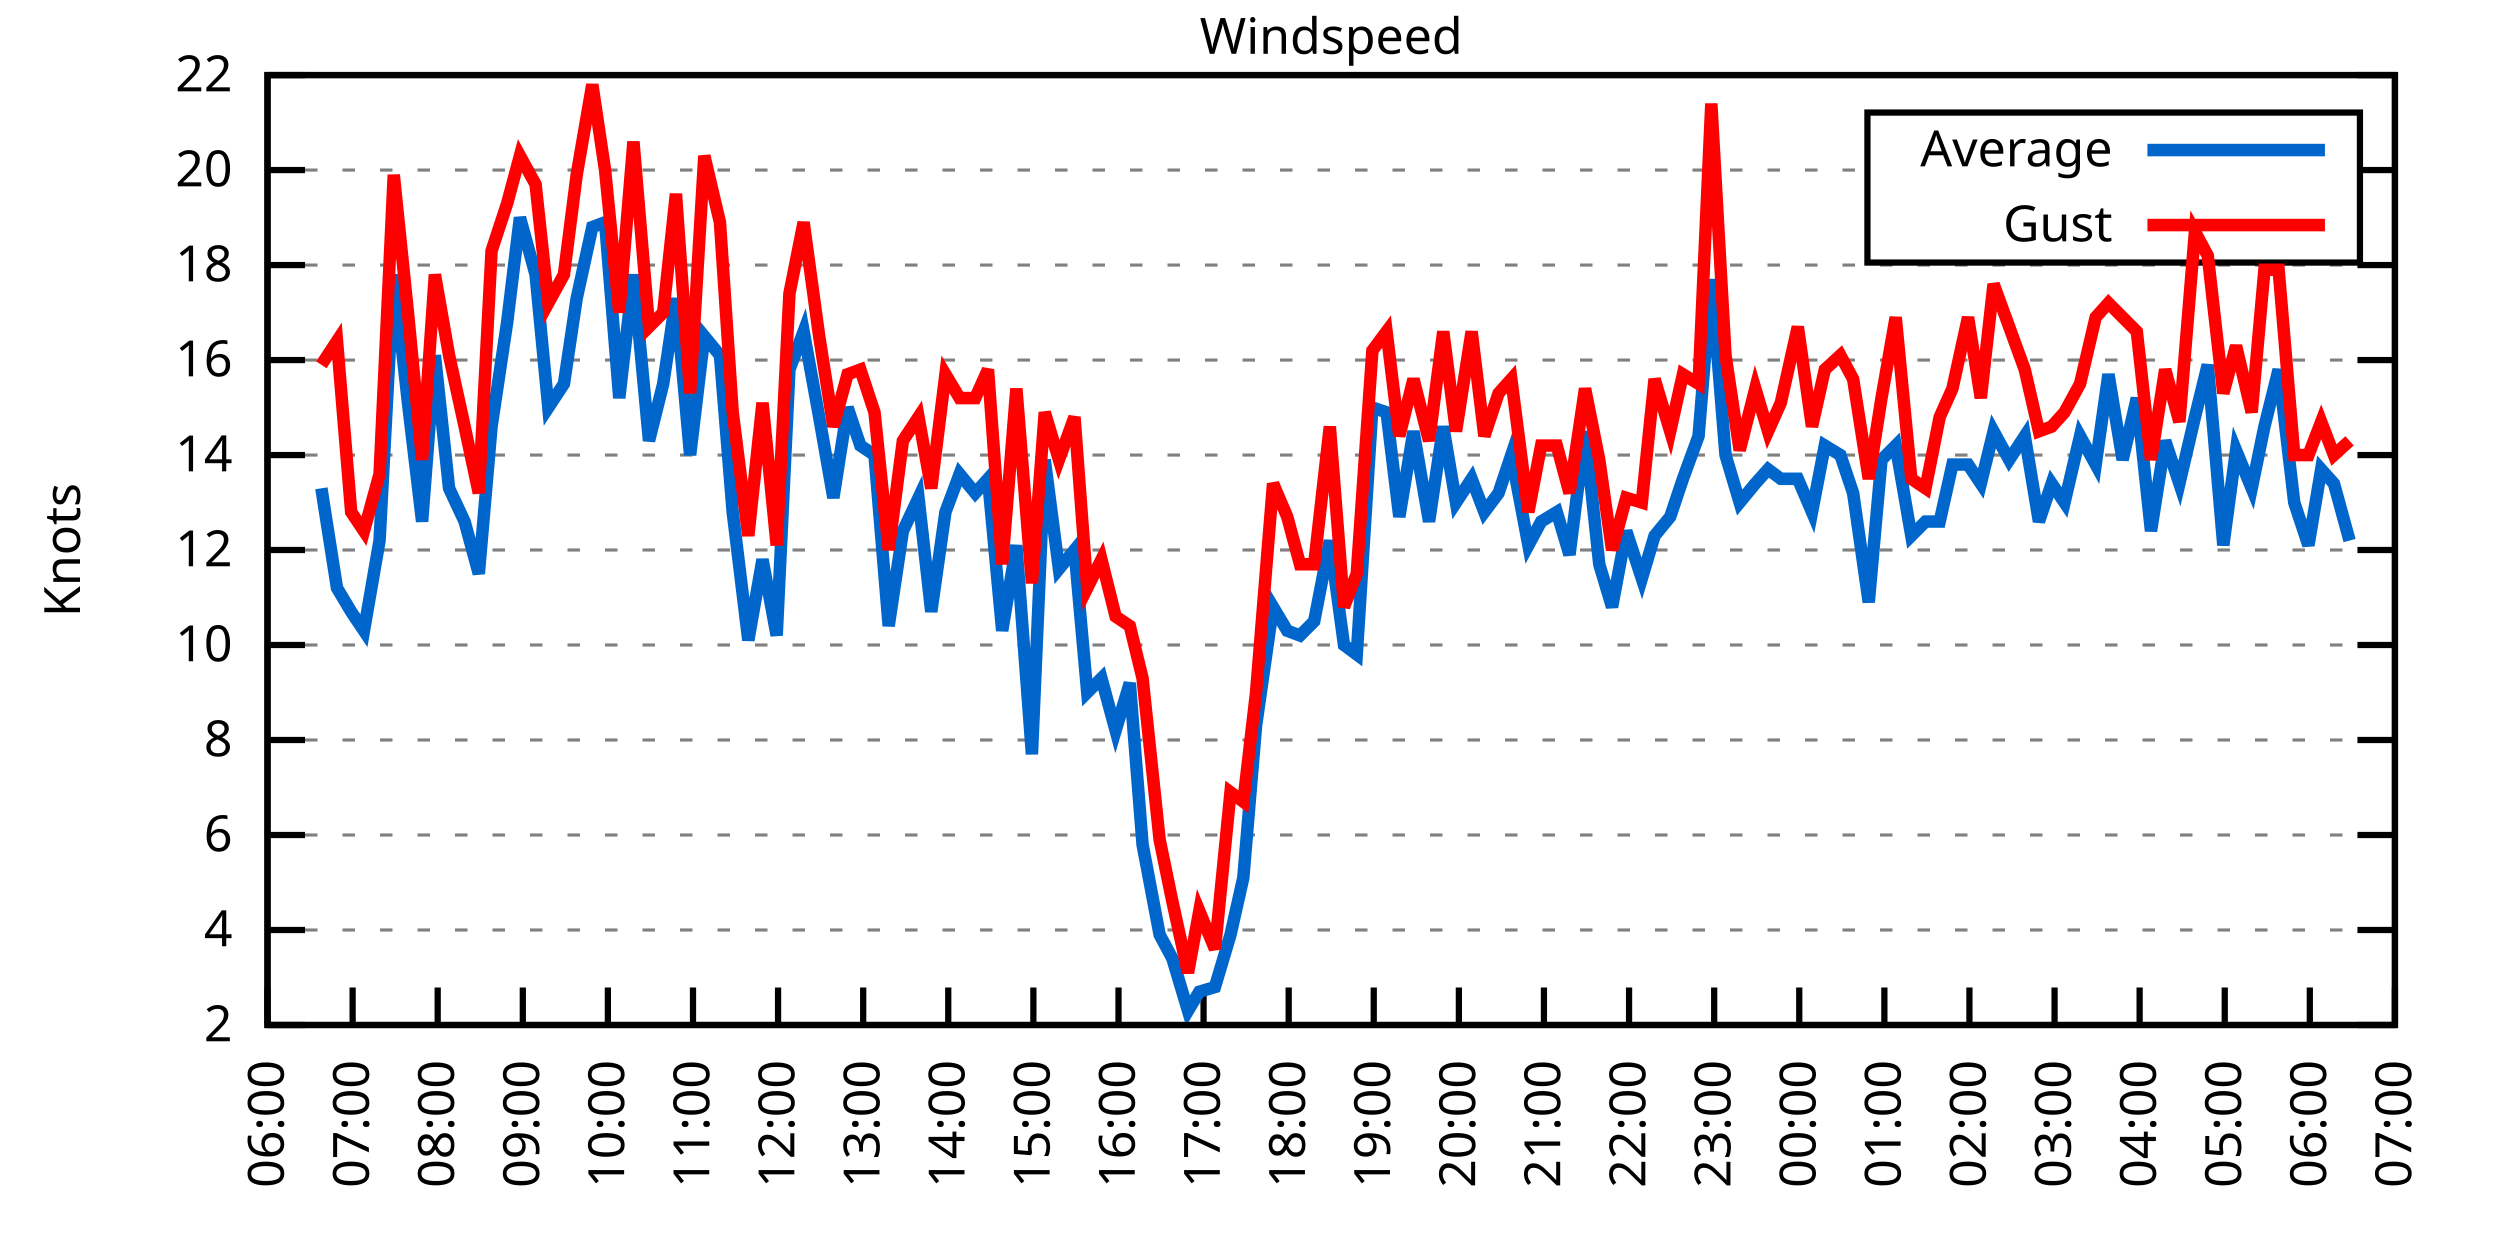
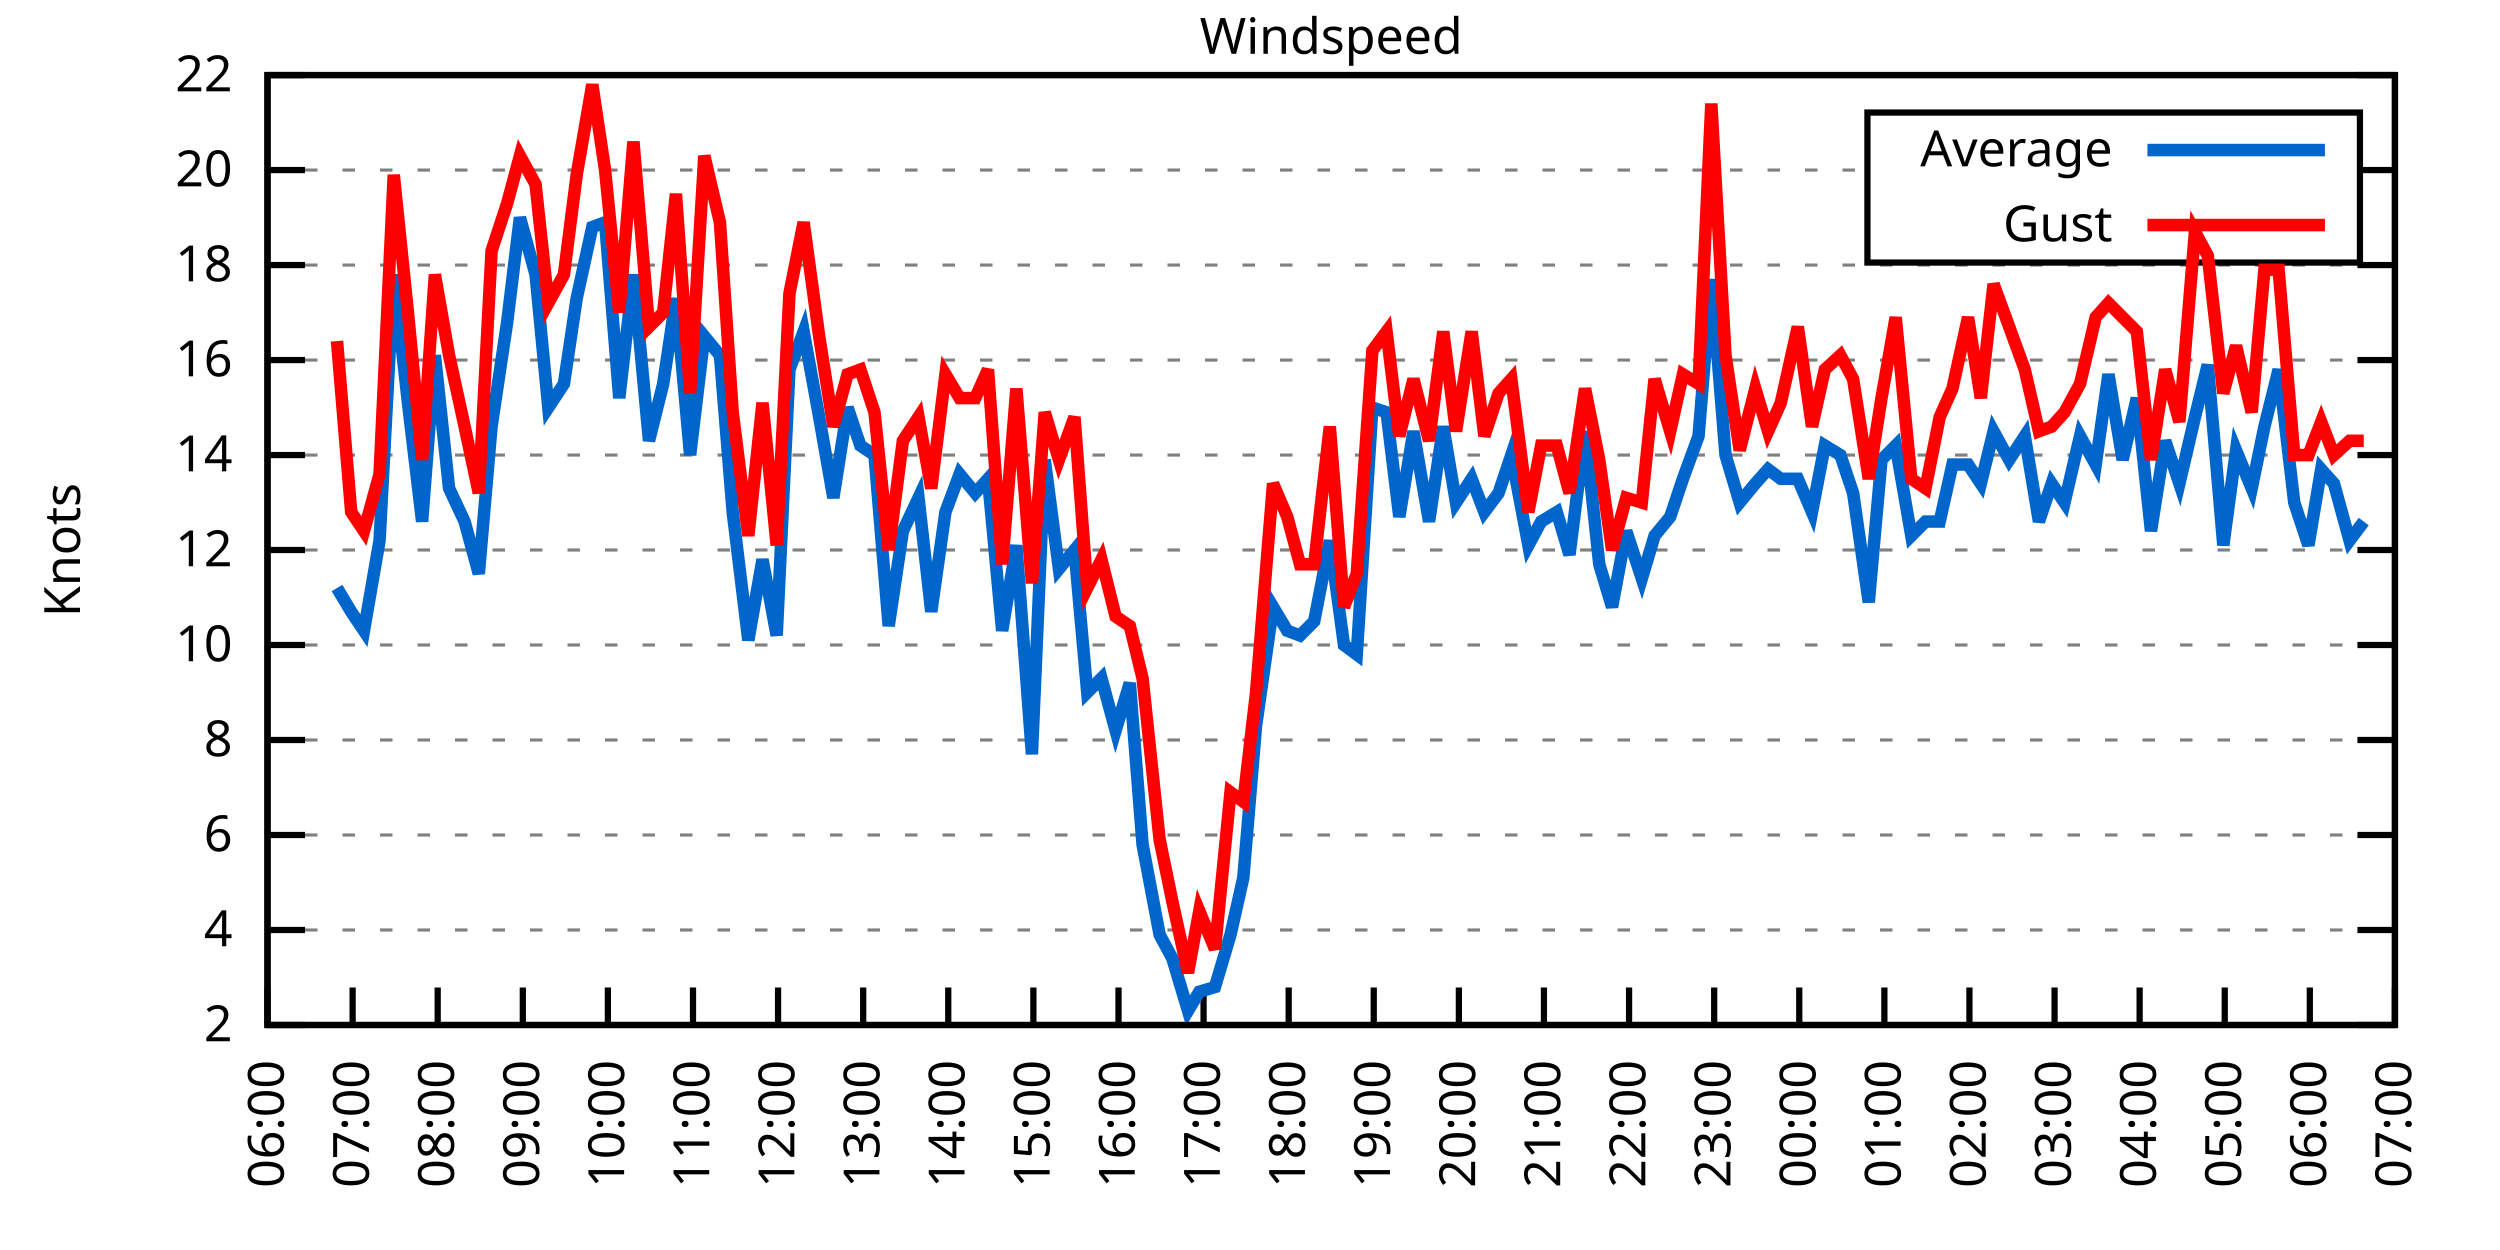
<svg xmlns="http://www.w3.org/2000/svg" xmlns:xlink="http://www.w3.org/1999/xlink" width="400" height="200" viewBox="0 0 400 200">
  <g id="gnuplot_canvas">
    <rect x="0" y="0" width="400" height="200" fill="none" />
    <defs>
      <circle id="gpDot" r="0.5" stroke-width="0.5" stroke="currentColor" />
      <path id="gpPt0" stroke-width="0.333" stroke="currentColor" d="M-1,0 h2 M0,-1 v2" />
      <path id="gpPt1" stroke-width="0.333" stroke="currentColor" d="M-1,-1 L1,1 M1,-1 L-1,1" />
      <path id="gpPt2" stroke-width="0.333" stroke="currentColor" d="M-1,0 L1,0 M0,-1 L0,1 M-1,-1 L1,1 M-1,1 L1,-1" />
      <rect id="gpPt3" stroke-width="0.333" stroke="currentColor" x="-1" y="-1" width="2" height="2" />
      <rect id="gpPt4" stroke-width="0.333" stroke="currentColor" fill="currentColor" x="-1" y="-1" width="2" height="2" />
      <circle id="gpPt5" stroke-width="0.333" stroke="currentColor" cx="0" cy="0" r="1" />
      <use xlink:href="#gpPt5" id="gpPt6" fill="currentColor" stroke="none" />
      <path id="gpPt7" stroke-width="0.333" stroke="currentColor" d="M0,-1.33 L-1.33,0.67 L1.33,0.67 z" />
      <use xlink:href="#gpPt7" id="gpPt8" fill="currentColor" stroke="none" />
      <use xlink:href="#gpPt7" id="gpPt9" stroke="currentColor" transform="rotate(180)" />
      <use xlink:href="#gpPt9" id="gpPt10" fill="currentColor" stroke="none" />
      <use xlink:href="#gpPt3" id="gpPt11" stroke="currentColor" transform="rotate(45)" />
      <use xlink:href="#gpPt11" id="gpPt12" fill="currentColor" stroke="none" />
      <path id="gpPt13" stroke-width="0.333" stroke="currentColor" d="M0,1.330 L1.265,0.411 L0.782,-1.067 L-0.782,-1.076 L-1.265,0.411 z" />
      <use xlink:href="#gpPt13" id="gpPt14" fill="currentColor" stroke="none" />
      <filter id="textbox" filterUnits="objectBoundingBox" x="0" y="0" height="1" width="1">
        <feFlood flood-color="white" flood-opacity="1" result="bgnd" />
        <feComposite in="SourceGraphic" in2="bgnd" operator="atop" />
      </filter>
      <filter id="greybox" filterUnits="objectBoundingBox" x="0" y="0" height="1" width="1">
        <feFlood flood-color="lightgrey" flood-opacity="1" result="grey" />
        <feComposite in="SourceGraphic" in2="grey" operator="atop" />
      </filter>
    </defs>
    <g fill="none" color="white" stroke="currentColor" stroke-width="1.00" stroke-linecap="butt" stroke-linejoin="miter">
</g>
    <g fill="none" color="black" stroke="currentColor" stroke-width="1.00" stroke-linecap="butt" stroke-linejoin="miter">
      <g stroke="none" shape-rendering="crispEdges">
        <polygon fill="rgb(255, 255, 255)" points="42.80,164.00 383.18,164.00 383.18,12.02 42.80,12.02 " />
      </g>
    </g>
    <g fill="none" color="black" stroke="currentColor" stroke-width="1.00" stroke-linecap="butt" stroke-linejoin="miter">
</g>
    <g fill="none" color="black" stroke="black" stroke-width="0.50" stroke-linecap="butt" stroke-linejoin="miter">
</g>
    <g fill="none" color="gray" stroke="currentColor" stroke-width="0.50" stroke-linecap="butt" stroke-linejoin="miter">
      <path stroke="gray" stroke-dasharray="2,4" class="gridline" d="M42.80,164.00 L383.19,164.00  " />
    </g>
    <g fill="none" color="gray" stroke="gray" stroke-width="1.00" stroke-linecap="butt" stroke-linejoin="miter">
</g>
    <g fill="none" color="black" stroke="currentColor" stroke-width="1.00" stroke-linecap="butt" stroke-linejoin="miter">
      <path stroke="black" d="M42.80,164.00 L48.80,164.00 M383.19,164.00 L377.19,164.00  " />
      <g transform="translate(37.20,166.60)" stroke="none" fill="black" font-family="Sans" font-size="8.00" text-anchor="end">
        <text>
          <tspan font-family="Sans"> 2</tspan>
        </text>
      </g>
    </g>
    <g fill="none" color="black" stroke="currentColor" stroke-width="1.00" stroke-linecap="butt" stroke-linejoin="miter">
</g>
    <g fill="none" color="black" stroke="black" stroke-width="0.50" stroke-linecap="butt" stroke-linejoin="miter">
</g>
    <g fill="none" color="gray" stroke="currentColor" stroke-width="0.50" stroke-linecap="butt" stroke-linejoin="miter">
      <path stroke="gray" stroke-dasharray="2,4" class="gridline" d="M42.80,148.80 L383.19,148.80  " />
    </g>
    <g fill="none" color="gray" stroke="gray" stroke-width="1.00" stroke-linecap="butt" stroke-linejoin="miter">
</g>
    <g fill="none" color="black" stroke="currentColor" stroke-width="1.00" stroke-linecap="butt" stroke-linejoin="miter">
      <path stroke="black" d="M42.80,148.80 L48.80,148.80 M383.19,148.80 L377.19,148.80  " />
      <g transform="translate(37.20,151.40)" stroke="none" fill="black" font-family="Sans" font-size="8.00" text-anchor="end">
        <text>
          <tspan font-family="Sans"> 4</tspan>
        </text>
      </g>
    </g>
    <g fill="none" color="black" stroke="currentColor" stroke-width="1.00" stroke-linecap="butt" stroke-linejoin="miter">
</g>
    <g fill="none" color="black" stroke="black" stroke-width="0.50" stroke-linecap="butt" stroke-linejoin="miter">
</g>
    <g fill="none" color="gray" stroke="currentColor" stroke-width="0.50" stroke-linecap="butt" stroke-linejoin="miter">
      <path stroke="gray" stroke-dasharray="2,4" class="gridline" d="M42.80,133.60 L383.19,133.60  " />
    </g>
    <g fill="none" color="gray" stroke="gray" stroke-width="1.00" stroke-linecap="butt" stroke-linejoin="miter">
</g>
    <g fill="none" color="black" stroke="currentColor" stroke-width="1.00" stroke-linecap="butt" stroke-linejoin="miter">
      <path stroke="black" d="M42.80,133.60 L48.80,133.60 M383.19,133.60 L377.19,133.60  " />
      <g transform="translate(37.20,136.20)" stroke="none" fill="black" font-family="Sans" font-size="8.00" text-anchor="end">
        <text>
          <tspan font-family="Sans"> 6</tspan>
        </text>
      </g>
    </g>
    <g fill="none" color="black" stroke="currentColor" stroke-width="1.00" stroke-linecap="butt" stroke-linejoin="miter">
</g>
    <g fill="none" color="black" stroke="black" stroke-width="0.50" stroke-linecap="butt" stroke-linejoin="miter">
</g>
    <g fill="none" color="gray" stroke="currentColor" stroke-width="0.50" stroke-linecap="butt" stroke-linejoin="miter">
      <path stroke="gray" stroke-dasharray="2,4" class="gridline" d="M42.80,118.40 L383.19,118.40  " />
    </g>
    <g fill="none" color="gray" stroke="gray" stroke-width="1.00" stroke-linecap="butt" stroke-linejoin="miter">
</g>
    <g fill="none" color="black" stroke="currentColor" stroke-width="1.00" stroke-linecap="butt" stroke-linejoin="miter">
      <path stroke="black" d="M42.80,118.40 L48.80,118.40 M383.19,118.40 L377.19,118.40  " />
      <g transform="translate(37.20,121.00)" stroke="none" fill="black" font-family="Sans" font-size="8.00" text-anchor="end">
        <text>
          <tspan font-family="Sans"> 8</tspan>
        </text>
      </g>
    </g>
    <g fill="none" color="black" stroke="currentColor" stroke-width="1.00" stroke-linecap="butt" stroke-linejoin="miter">
</g>
    <g fill="none" color="black" stroke="black" stroke-width="0.50" stroke-linecap="butt" stroke-linejoin="miter">
</g>
    <g fill="none" color="gray" stroke="currentColor" stroke-width="0.50" stroke-linecap="butt" stroke-linejoin="miter">
      <path stroke="gray" stroke-dasharray="2,4" class="gridline" d="M42.80,103.20 L383.19,103.20  " />
    </g>
    <g fill="none" color="gray" stroke="gray" stroke-width="1.00" stroke-linecap="butt" stroke-linejoin="miter">
</g>
    <g fill="none" color="black" stroke="currentColor" stroke-width="1.00" stroke-linecap="butt" stroke-linejoin="miter">
      <path stroke="black" d="M42.80,103.20 L48.80,103.20 M383.19,103.20 L377.19,103.20  " />
      <g transform="translate(37.20,105.80)" stroke="none" fill="black" font-family="Sans" font-size="8.00" text-anchor="end">
        <text>
          <tspan font-family="Sans"> 10</tspan>
        </text>
      </g>
    </g>
    <g fill="none" color="black" stroke="currentColor" stroke-width="1.00" stroke-linecap="butt" stroke-linejoin="miter">
</g>
    <g fill="none" color="black" stroke="black" stroke-width="0.50" stroke-linecap="butt" stroke-linejoin="miter">
</g>
    <g fill="none" color="gray" stroke="currentColor" stroke-width="0.50" stroke-linecap="butt" stroke-linejoin="miter">
      <path stroke="gray" stroke-dasharray="2,4" class="gridline" d="M42.80,88.00 L383.19,88.00  " />
    </g>
    <g fill="none" color="gray" stroke="gray" stroke-width="1.00" stroke-linecap="butt" stroke-linejoin="miter">
</g>
    <g fill="none" color="black" stroke="currentColor" stroke-width="1.00" stroke-linecap="butt" stroke-linejoin="miter">
      <path stroke="black" d="M42.80,88.00 L48.80,88.00 M383.19,88.00 L377.19,88.00  " />
      <g transform="translate(37.20,90.60)" stroke="none" fill="black" font-family="Sans" font-size="8.00" text-anchor="end">
        <text>
          <tspan font-family="Sans"> 12</tspan>
        </text>
      </g>
    </g>
    <g fill="none" color="black" stroke="currentColor" stroke-width="1.00" stroke-linecap="butt" stroke-linejoin="miter">
</g>
    <g fill="none" color="black" stroke="black" stroke-width="0.50" stroke-linecap="butt" stroke-linejoin="miter">
</g>
    <g fill="none" color="gray" stroke="currentColor" stroke-width="0.50" stroke-linecap="butt" stroke-linejoin="miter">
      <path stroke="gray" stroke-dasharray="2,4" class="gridline" d="M42.80,72.81 L383.19,72.81  " />
    </g>
    <g fill="none" color="gray" stroke="gray" stroke-width="1.00" stroke-linecap="butt" stroke-linejoin="miter">
</g>
    <g fill="none" color="black" stroke="currentColor" stroke-width="1.00" stroke-linecap="butt" stroke-linejoin="miter">
      <path stroke="black" d="M42.80,72.81 L48.80,72.81 M383.19,72.81 L377.19,72.81  " />
      <g transform="translate(37.20,75.41)" stroke="none" fill="black" font-family="Sans" font-size="8.00" text-anchor="end">
        <text>
          <tspan font-family="Sans"> 14</tspan>
        </text>
      </g>
    </g>
    <g fill="none" color="black" stroke="currentColor" stroke-width="1.00" stroke-linecap="butt" stroke-linejoin="miter">
</g>
    <g fill="none" color="black" stroke="black" stroke-width="0.50" stroke-linecap="butt" stroke-linejoin="miter">
</g>
    <g fill="none" color="gray" stroke="currentColor" stroke-width="0.50" stroke-linecap="butt" stroke-linejoin="miter">
      <path stroke="gray" stroke-dasharray="2,4" class="gridline" d="M42.80,57.61 L383.19,57.61  " />
    </g>
    <g fill="none" color="gray" stroke="gray" stroke-width="1.00" stroke-linecap="butt" stroke-linejoin="miter">
</g>
    <g fill="none" color="black" stroke="currentColor" stroke-width="1.00" stroke-linecap="butt" stroke-linejoin="miter">
      <path stroke="black" d="M42.80,57.61 L48.80,57.61 M383.19,57.61 L377.19,57.61  " />
      <g transform="translate(37.20,60.21)" stroke="none" fill="black" font-family="Sans" font-size="8.00" text-anchor="end">
        <text>
          <tspan font-family="Sans"> 16</tspan>
        </text>
      </g>
    </g>
    <g fill="none" color="black" stroke="currentColor" stroke-width="1.00" stroke-linecap="butt" stroke-linejoin="miter">
</g>
    <g fill="none" color="black" stroke="black" stroke-width="0.50" stroke-linecap="butt" stroke-linejoin="miter">
</g>
    <g fill="none" color="gray" stroke="currentColor" stroke-width="0.50" stroke-linecap="butt" stroke-linejoin="miter">
      <path stroke="gray" stroke-dasharray="2,4" class="gridline" d="M42.80,42.41 L383.19,42.41  " />
    </g>
    <g fill="none" color="gray" stroke="gray" stroke-width="1.00" stroke-linecap="butt" stroke-linejoin="miter">
</g>
    <g fill="none" color="black" stroke="currentColor" stroke-width="1.00" stroke-linecap="butt" stroke-linejoin="miter">
      <path stroke="black" d="M42.80,42.41 L48.80,42.41 M383.19,42.41 L377.19,42.41  " />
      <g transform="translate(37.20,45.01)" stroke="none" fill="black" font-family="Sans" font-size="8.00" text-anchor="end">
        <text>
          <tspan font-family="Sans"> 18</tspan>
        </text>
      </g>
    </g>
    <g fill="none" color="black" stroke="currentColor" stroke-width="1.00" stroke-linecap="butt" stroke-linejoin="miter">
</g>
    <g fill="none" color="black" stroke="black" stroke-width="0.50" stroke-linecap="butt" stroke-linejoin="miter">
</g>
    <g fill="none" color="gray" stroke="currentColor" stroke-width="0.50" stroke-linecap="butt" stroke-linejoin="miter">
      <path stroke="gray" stroke-dasharray="2,4" class="gridline" d="M42.80,27.21 L298.79,27.21 M377.59,27.21 L383.19,27.21  " />
    </g>
    <g fill="none" color="gray" stroke="gray" stroke-width="1.00" stroke-linecap="butt" stroke-linejoin="miter">
</g>
    <g fill="none" color="black" stroke="currentColor" stroke-width="1.00" stroke-linecap="butt" stroke-linejoin="miter">
      <path stroke="black" d="M42.80,27.21 L48.80,27.21 M383.19,27.21 L377.19,27.21  " />
      <g transform="translate(37.20,29.81)" stroke="none" fill="black" font-family="Sans" font-size="8.00" text-anchor="end">
        <text>
          <tspan font-family="Sans"> 20</tspan>
        </text>
      </g>
    </g>
    <g fill="none" color="black" stroke="currentColor" stroke-width="1.00" stroke-linecap="butt" stroke-linejoin="miter">
</g>
    <g fill="none" color="black" stroke="black" stroke-width="0.50" stroke-linecap="butt" stroke-linejoin="miter">
</g>
    <g fill="none" color="gray" stroke="currentColor" stroke-width="0.50" stroke-linecap="butt" stroke-linejoin="miter">
      <path stroke="gray" stroke-dasharray="2,4" class="gridline" d="M42.80,12.01 L383.19,12.01  " />
    </g>
    <g fill="none" color="gray" stroke="gray" stroke-width="1.00" stroke-linecap="butt" stroke-linejoin="miter">
</g>
    <g fill="none" color="black" stroke="currentColor" stroke-width="1.00" stroke-linecap="butt" stroke-linejoin="miter">
      <path stroke="black" d="M42.80,12.01 L48.80,12.01 M383.19,12.01 L377.19,12.01  " />
      <g transform="translate(37.20,14.61)" stroke="none" fill="black" font-family="Sans" font-size="8.00" text-anchor="end">
        <text>
          <tspan font-family="Sans"> 22</tspan>
        </text>
      </g>
    </g>
    <g fill="none" color="black" stroke="currentColor" stroke-width="1.00" stroke-linecap="butt" stroke-linejoin="miter">
      <path stroke="black" d="M42.80,164.00 L42.80,158.00  " />
      <g transform="translate(45.40,169.60) rotate(270.00)" stroke="none" fill="black" font-family="Sans" font-size="8.00" text-anchor="end">
        <text>
          <tspan font-family="Sans">06:00</tspan>
        </text>
      </g>
    </g>
    <g fill="none" color="black" stroke="currentColor" stroke-width="1.00" stroke-linecap="butt" stroke-linejoin="miter">
      <path stroke="black" d="M56.42,164.00 L56.42,158.00  " />
      <g transform="translate(59.02,169.60) rotate(270.00)" stroke="none" fill="black" font-family="Sans" font-size="8.00" text-anchor="end">
        <text>
          <tspan font-family="Sans">07:00</tspan>
        </text>
      </g>
    </g>
    <g fill="none" color="black" stroke="currentColor" stroke-width="1.00" stroke-linecap="butt" stroke-linejoin="miter">
      <path stroke="black" d="M70.03,164.00 L70.03,158.00  " />
      <g transform="translate(72.63,169.60) rotate(270.00)" stroke="none" fill="black" font-family="Sans" font-size="8.00" text-anchor="end">
        <text>
          <tspan font-family="Sans">08:00</tspan>
        </text>
      </g>
    </g>
    <g fill="none" color="black" stroke="currentColor" stroke-width="1.00" stroke-linecap="butt" stroke-linejoin="miter">
      <path stroke="black" d="M83.65,164.00 L83.65,158.00  " />
      <g transform="translate(86.25,169.60) rotate(270.00)" stroke="none" fill="black" font-family="Sans" font-size="8.00" text-anchor="end">
        <text>
          <tspan font-family="Sans">09:00</tspan>
        </text>
      </g>
    </g>
    <g fill="none" color="black" stroke="currentColor" stroke-width="1.00" stroke-linecap="butt" stroke-linejoin="miter">
      <path stroke="black" d="M97.26,164.00 L97.26,158.00  " />
      <g transform="translate(99.86,169.60) rotate(270.00)" stroke="none" fill="black" font-family="Sans" font-size="8.00" text-anchor="end">
        <text>
          <tspan font-family="Sans">10:00</tspan>
        </text>
      </g>
    </g>
    <g fill="none" color="black" stroke="currentColor" stroke-width="1.00" stroke-linecap="butt" stroke-linejoin="miter">
      <path stroke="black" d="M110.88,164.00 L110.88,158.00  " />
      <g transform="translate(113.48,169.60) rotate(270.00)" stroke="none" fill="black" font-family="Sans" font-size="8.00" text-anchor="end">
        <text>
          <tspan font-family="Sans">11:00</tspan>
        </text>
      </g>
    </g>
    <g fill="none" color="black" stroke="currentColor" stroke-width="1.00" stroke-linecap="butt" stroke-linejoin="miter">
      <path stroke="black" d="M124.49,164.00 L124.49,158.00  " />
      <g transform="translate(127.09,169.60) rotate(270.00)" stroke="none" fill="black" font-family="Sans" font-size="8.00" text-anchor="end">
        <text>
          <tspan font-family="Sans">12:00</tspan>
        </text>
      </g>
    </g>
    <g fill="none" color="black" stroke="currentColor" stroke-width="1.00" stroke-linecap="butt" stroke-linejoin="miter">
      <path stroke="black" d="M138.11,164.00 L138.11,158.00  " />
      <g transform="translate(140.71,169.60) rotate(270.00)" stroke="none" fill="black" font-family="Sans" font-size="8.00" text-anchor="end">
        <text>
          <tspan font-family="Sans">13:00</tspan>
        </text>
      </g>
    </g>
    <g fill="none" color="black" stroke="currentColor" stroke-width="1.00" stroke-linecap="butt" stroke-linejoin="miter">
      <path stroke="black" d="M151.72,164.00 L151.72,158.00  " />
      <g transform="translate(154.32,169.60) rotate(270.00)" stroke="none" fill="black" font-family="Sans" font-size="8.00" text-anchor="end">
        <text>
          <tspan font-family="Sans">14:00</tspan>
        </text>
      </g>
    </g>
    <g fill="none" color="black" stroke="currentColor" stroke-width="1.00" stroke-linecap="butt" stroke-linejoin="miter">
      <path stroke="black" d="M165.34,164.00 L165.34,158.00  " />
      <g transform="translate(167.94,169.60) rotate(270.00)" stroke="none" fill="black" font-family="Sans" font-size="8.00" text-anchor="end">
        <text>
          <tspan font-family="Sans">15:00</tspan>
        </text>
      </g>
    </g>
    <g fill="none" color="black" stroke="currentColor" stroke-width="1.00" stroke-linecap="butt" stroke-linejoin="miter">
      <path stroke="black" d="M178.96,164.00 L178.96,158.00  " />
      <g transform="translate(181.56,169.60) rotate(270.00)" stroke="none" fill="black" font-family="Sans" font-size="8.00" text-anchor="end">
        <text>
          <tspan font-family="Sans">16:00</tspan>
        </text>
      </g>
    </g>
    <g fill="none" color="black" stroke="currentColor" stroke-width="1.00" stroke-linecap="butt" stroke-linejoin="miter">
      <path stroke="black" d="M192.57,164.00 L192.57,158.00  " />
      <g transform="translate(195.17,169.60) rotate(270.00)" stroke="none" fill="black" font-family="Sans" font-size="8.00" text-anchor="end">
        <text>
          <tspan font-family="Sans">17:00</tspan>
        </text>
      </g>
    </g>
    <g fill="none" color="black" stroke="currentColor" stroke-width="1.00" stroke-linecap="butt" stroke-linejoin="miter">
      <path stroke="black" d="M206.19,164.00 L206.19,158.00  " />
      <g transform="translate(208.79,169.60) rotate(270.00)" stroke="none" fill="black" font-family="Sans" font-size="8.00" text-anchor="end">
        <text>
          <tspan font-family="Sans">18:00</tspan>
        </text>
      </g>
    </g>
    <g fill="none" color="black" stroke="currentColor" stroke-width="1.00" stroke-linecap="butt" stroke-linejoin="miter">
      <path stroke="black" d="M219.80,164.00 L219.80,158.00  " />
      <g transform="translate(222.40,169.60) rotate(270.00)" stroke="none" fill="black" font-family="Sans" font-size="8.00" text-anchor="end">
        <text>
          <tspan font-family="Sans">19:00</tspan>
        </text>
      </g>
    </g>
    <g fill="none" color="black" stroke="currentColor" stroke-width="1.00" stroke-linecap="butt" stroke-linejoin="miter">
      <path stroke="black" d="M233.42,164.00 L233.42,158.00  " />
      <g transform="translate(236.02,169.60) rotate(270.00)" stroke="none" fill="black" font-family="Sans" font-size="8.00" text-anchor="end">
        <text>
          <tspan font-family="Sans">20:00</tspan>
        </text>
      </g>
    </g>
    <g fill="none" color="black" stroke="currentColor" stroke-width="1.00" stroke-linecap="butt" stroke-linejoin="miter">
      <path stroke="black" d="M247.03,164.00 L247.03,158.00  " />
      <g transform="translate(249.63,169.60) rotate(270.00)" stroke="none" fill="black" font-family="Sans" font-size="8.00" text-anchor="end">
        <text>
          <tspan font-family="Sans">21:00</tspan>
        </text>
      </g>
    </g>
    <g fill="none" color="black" stroke="currentColor" stroke-width="1.00" stroke-linecap="butt" stroke-linejoin="miter">
      <path stroke="black" d="M260.65,164.00 L260.65,158.00  " />
      <g transform="translate(263.25,169.60) rotate(270.00)" stroke="none" fill="black" font-family="Sans" font-size="8.00" text-anchor="end">
        <text>
          <tspan font-family="Sans">22:00</tspan>
        </text>
      </g>
    </g>
    <g fill="none" color="black" stroke="currentColor" stroke-width="1.00" stroke-linecap="butt" stroke-linejoin="miter">
      <path stroke="black" d="M274.27,164.00 L274.27,158.00  " />
      <g transform="translate(276.87,169.60) rotate(270.00)" stroke="none" fill="black" font-family="Sans" font-size="8.00" text-anchor="end">
        <text>
          <tspan font-family="Sans">23:00</tspan>
        </text>
      </g>
    </g>
    <g fill="none" color="black" stroke="currentColor" stroke-width="1.00" stroke-linecap="butt" stroke-linejoin="miter">
      <path stroke="black" d="M287.88,164.00 L287.88,158.00  " />
      <g transform="translate(290.48,169.60) rotate(270.00)" stroke="none" fill="black" font-family="Sans" font-size="8.00" text-anchor="end">
        <text>
          <tspan font-family="Sans">00:00</tspan>
        </text>
      </g>
    </g>
    <g fill="none" color="black" stroke="currentColor" stroke-width="1.00" stroke-linecap="butt" stroke-linejoin="miter">
      <path stroke="black" d="M301.50,164.00 L301.50,158.00  " />
      <g transform="translate(304.10,169.60) rotate(270.00)" stroke="none" fill="black" font-family="Sans" font-size="8.00" text-anchor="end">
        <text>
          <tspan font-family="Sans">01:00</tspan>
        </text>
      </g>
    </g>
    <g fill="none" color="black" stroke="currentColor" stroke-width="1.00" stroke-linecap="butt" stroke-linejoin="miter">
      <path stroke="black" d="M315.11,164.00 L315.11,158.00  " />
      <g transform="translate(317.71,169.60) rotate(270.00)" stroke="none" fill="black" font-family="Sans" font-size="8.00" text-anchor="end">
        <text>
          <tspan font-family="Sans">02:00</tspan>
        </text>
      </g>
    </g>
    <g fill="none" color="black" stroke="currentColor" stroke-width="1.00" stroke-linecap="butt" stroke-linejoin="miter">
      <path stroke="black" d="M328.73,164.00 L328.73,158.00  " />
      <g transform="translate(331.33,169.60) rotate(270.00)" stroke="none" fill="black" font-family="Sans" font-size="8.00" text-anchor="end">
        <text>
          <tspan font-family="Sans">03:00</tspan>
        </text>
      </g>
    </g>
    <g fill="none" color="black" stroke="currentColor" stroke-width="1.00" stroke-linecap="butt" stroke-linejoin="miter">
      <path stroke="black" d="M342.34,164.00 L342.34,158.00  " />
      <g transform="translate(344.94,169.60) rotate(270.00)" stroke="none" fill="black" font-family="Sans" font-size="8.00" text-anchor="end">
        <text>
          <tspan font-family="Sans">04:00</tspan>
        </text>
      </g>
    </g>
    <g fill="none" color="black" stroke="currentColor" stroke-width="1.00" stroke-linecap="butt" stroke-linejoin="miter">
      <path stroke="black" d="M355.96,164.00 L355.96,158.00  " />
      <g transform="translate(358.56,169.60) rotate(270.00)" stroke="none" fill="black" font-family="Sans" font-size="8.00" text-anchor="end">
        <text>
          <tspan font-family="Sans">05:00</tspan>
        </text>
      </g>
    </g>
    <g fill="none" color="black" stroke="currentColor" stroke-width="1.00" stroke-linecap="butt" stroke-linejoin="miter">
      <path stroke="black" d="M369.57,164.00 L369.57,158.00  " />
      <g transform="translate(372.17,169.60) rotate(270.00)" stroke="none" fill="black" font-family="Sans" font-size="8.00" text-anchor="end">
        <text>
          <tspan font-family="Sans">06:00</tspan>
        </text>
      </g>
    </g>
    <g fill="none" color="black" stroke="currentColor" stroke-width="1.00" stroke-linecap="butt" stroke-linejoin="miter">
      <path stroke="black" d="M383.19,164.00 L383.19,158.00  " />
      <g transform="translate(385.79,169.60) rotate(270.00)" stroke="none" fill="black" font-family="Sans" font-size="8.00" text-anchor="end">
        <text>
          <tspan font-family="Sans">07:00</tspan>
        </text>
      </g>
    </g>
    <g fill="none" color="black" stroke="currentColor" stroke-width="1.00" stroke-linecap="butt" stroke-linejoin="miter">
</g>
    <g fill="none" color="black" stroke="currentColor" stroke-width="1.00" stroke-linecap="butt" stroke-linejoin="miter">
      <path stroke="black" d="M42.80,12.01 L42.80,164.00 L383.19,164.00 L383.19,12.01 L42.80,12.01 Z  " />
    </g>
    <g fill="none" color="black" stroke="currentColor" stroke-width="1.00" stroke-linecap="butt" stroke-linejoin="miter">
</g>
    <g fill="none" color="black" stroke="currentColor" stroke-width="1.00" stroke-linecap="butt" stroke-linejoin="miter">
      <path stroke="black" d="M298.79,42.01 L298.79,18.01 L377.59,18.01 L377.59,42.01 L298.79,42.01 Z  " />
    </g>
    <g id="Windspeed_plot_1">
      <g fill="none" color="white" stroke="black" stroke-width="2.00" stroke-linecap="butt" stroke-linejoin="miter">
</g>
      <g fill="none" color="black" stroke="currentColor" stroke-width="2.00" stroke-linecap="butt" stroke-linejoin="miter">
        <g transform="translate(337.99,26.61)" stroke="none" fill="black" font-family="Sans" font-size="8.00" text-anchor="end">
          <text>
            <tspan font-family="Sans">Average</tspan>
          </text>
        </g>
      </g>
      <g fill="none" color="black" stroke="currentColor" stroke-width="2.00" stroke-linecap="butt" stroke-linejoin="miter">
-         <path stroke="rgb(  0, 102, 204)" d="M343.59,24.01 L371.99,24.01 M51.42,78.13 L53.92,94.08 L56.19,97.88 L58.23,100.92 L60.73,86.49 L63.00,43.93   L65.27,64.45 L67.54,83.45 L69.58,56.85 L71.85,78.13 L74.34,83.45 L76.61,91.80 L78.65,68.25 L81.15,51.53   L83.19,34.81 L85.69,43.93 L87.73,65.21 L90.23,61.41 L92.27,47.73 L94.77,36.33 L96.81,35.57 L99.08,63.69   L101.35,43.93 L103.84,70.53 L106.11,61.41 L108.15,47.73 L110.42,72.81 L112.69,53.81 L115.19,56.85 L117.23,81.93   L119.73,102.44 L122.00,89.52 L124.27,101.68 L126.31,59.13 L128.58,53.05 L131.07,66.73 L133.34,79.65 L135.61,65.21   L137.66,71.29 L139.92,72.81 L142.19,100.16 L144.46,84.97 L146.96,79.65 L149.00,97.88 L151.27,81.93 L153.54,75.85   L156.04,78.89 L158.08,76.61 L160.35,100.92 L162.62,87.25 L165.11,120.68 L167.16,73.57 L169.43,91.04 L171.92,88.00   L173.96,110.80 L176.23,108.52 L178.50,116.88 L180.77,109.28 L182.81,135.12 L185.54,149.56 L187.58,153.36 L190.08,161.72   L191.89,158.68 L194.39,157.92 L196.88,149.56 L198.93,140.44 L200.97,116.12 L203.69,97.12 L205.96,100.92 L208.00,101.68   L210.27,99.40 L212.77,86.49 L215.04,103.20 L217.08,104.72 L219.58,65.21 L221.85,65.97 L223.89,82.69 L226.16,69.01   L228.65,83.45 L230.92,68.25 L232.96,80.41 L235.46,76.61 L237.50,81.93 L239.77,78.89 L241.81,72.81 L244.54,87.25   L246.58,83.45 L249.08,81.93 L251.12,88.76 L253.61,69.01 L255.88,90.28 L257.93,97.12 L260.20,84.97 L262.69,92.56   L264.73,85.73 L267.23,82.69 L269.27,76.61 L271.77,69.77 L273.81,44.69 L276.08,72.81 L278.35,80.41 L280.85,77.37   L282.89,75.09 L284.93,76.61 L287.65,76.61 L289.92,81.93 L291.97,71.29 L294.46,72.81 L296.50,78.89 L299.00,96.36   L301.04,73.57 L303.31,71.29 L305.81,85.73 L308.08,83.45 L310.35,83.45 L312.39,74.33 L314.89,74.33 L316.93,77.37   L318.97,69.01 L321.47,73.57 L323.96,69.77 L326.23,83.45 L328.27,77.37 L330.32,80.41 L332.81,69.77 L335.31,74.33   L337.35,59.89 L339.62,73.57 L341.89,63.69 L344.16,84.97 L346.43,70.53 L348.70,77.37 L351.19,66.73 L353.24,58.37   L355.73,87.25 L357.77,72.05 L360.27,78.13 L362.31,68.25 L364.58,59.13 L367.08,80.41 L369.35,87.25 L371.39,75.09   L373.43,77.37 L375.93,86.49  " />
+         <path stroke="rgb(  0, 102, 204)" d="M343.59,24.01 L371.99,24.01 M53.92,94.08 L56.19,97.88 L58.23,100.92 L60.73,86.49 L63.00,43.93 L65.27,64.45   L67.54,83.45 L69.58,56.85 L71.85,78.13 L74.34,83.45 L76.61,91.80 L78.65,68.25 L81.15,51.53 L83.19,34.81   L85.69,43.93 L87.73,65.21 L90.23,61.41 L92.27,47.73 L94.77,36.33 L96.81,35.57 L99.08,63.69 L101.35,43.93   L103.84,70.53 L106.11,61.41 L108.15,47.73 L110.42,72.81 L112.69,53.81 L115.19,56.85 L117.23,81.93 L119.73,102.44   L122.00,89.52 L124.27,101.68 L126.31,59.13 L128.58,53.05 L131.07,66.73 L133.34,79.65 L135.61,65.21 L137.66,71.29   L139.92,72.81 L142.19,100.16 L144.46,84.97 L146.96,79.65 L149.00,97.88 L151.27,81.93 L153.54,75.85 L156.04,78.89   L158.08,76.61 L160.35,100.92 L162.62,87.25 L165.11,120.68 L167.16,73.57 L169.43,91.04 L171.92,88.00 L173.96,110.80   L176.23,108.52 L178.50,116.88 L180.77,109.28 L182.81,135.12 L185.54,149.56 L187.58,153.36 L190.08,161.72 L191.89,158.68   L194.39,157.92 L196.88,149.56 L198.93,140.44 L200.97,116.12 L203.69,97.12 L205.96,100.92 L208.00,101.68 L210.27,99.40   L212.77,86.49 L215.04,103.20 L217.08,104.72 L219.58,65.21 L221.85,65.97 L223.89,82.69 L226.16,69.01 L228.65,83.45   L230.92,68.25 L232.96,80.41 L235.46,76.61 L237.50,81.93 L239.77,78.89 L241.81,72.81 L244.54,87.25 L246.58,83.45   L249.08,81.93 L251.12,88.76 L253.61,69.01 L255.88,90.28 L257.93,97.12 L260.20,84.97 L262.69,92.56 L264.73,85.73   L267.23,82.69 L269.27,76.61 L271.77,69.77 L273.81,44.69 L276.08,72.81 L278.35,80.41 L280.85,77.37 L282.89,75.09   L284.93,76.61 L287.65,76.61 L289.92,81.93 L291.97,71.29 L294.46,72.81 L296.50,78.89 L299.00,96.36 L301.04,73.57   L303.31,71.29 L305.81,85.73 L308.08,83.45 L310.35,83.45 L312.39,74.33 L314.89,74.33 L316.93,77.37 L318.97,69.01   L321.47,73.57 L323.96,69.77 L326.23,83.45 L328.27,77.37 L330.32,80.41 L332.81,69.77 L335.31,74.33 L337.35,59.89   L339.62,73.57 L341.89,63.69 L344.16,84.97 L346.43,70.53 L348.70,77.37 L351.19,66.73 L353.24,58.37 L355.73,87.25   L357.77,72.05 L360.27,78.13 L362.31,68.25 L364.58,59.13 L367.08,80.41 L369.35,87.25 L371.39,75.09 L373.43,77.37   L375.93,86.49 L378.20,83.45  " />
      </g>
    </g>
    <g id="Windspeed_plot_2">
      <g fill="none" color="black" stroke="currentColor" stroke-width="2.00" stroke-linecap="butt" stroke-linejoin="miter">
        <g transform="translate(337.99,38.61)" stroke="none" fill="black" font-family="Sans" font-size="8.00" text-anchor="end">
          <text>
            <tspan font-family="Sans">Gust</tspan>
          </text>
        </g>
      </g>
      <g fill="none" color="black" stroke="currentColor" stroke-width="2.00" stroke-linecap="butt" stroke-linejoin="miter">
-         <path stroke="rgb(255,   0,   0)" d="M343.59,36.01 L371.99,36.01 M51.42,58.37 L53.92,54.57 L56.19,81.93 L58.23,84.97 L60.73,75.85 L63.00,27.97   L65.27,50.01 L67.54,73.57 L69.58,43.93 L71.85,56.85 L74.34,68.25 L76.61,78.89 L78.65,40.13 L81.15,32.53   L83.19,24.93 L85.69,29.49 L87.73,48.49 L90.23,43.93 L92.27,27.97 L94.77,13.53 L96.81,27.21 L99.08,50.01   L101.35,22.65 L103.84,52.29 L106.11,50.01 L108.15,31.01 L110.42,62.93 L112.69,24.93 L115.19,35.57 L117.23,65.97   L119.73,85.73 L122.00,64.45 L124.27,87.25 L126.31,46.97 L128.58,35.57 L131.07,53.81 L133.34,68.25 L135.61,59.89   L137.66,59.13 L139.92,65.97 L142.19,88.00 L144.46,70.53 L146.96,66.73 L149.00,78.13 L151.27,59.89 L153.54,63.69   L156.04,63.69 L158.08,59.13 L160.35,90.28 L162.62,62.17 L165.11,93.32 L167.16,65.97 L169.43,73.57 L171.92,66.73   L173.96,94.08 L176.23,89.52 L178.50,98.64 L180.77,100.16 L182.81,108.52 L185.54,134.36 L187.58,144.24 L190.08,155.64   L191.89,145.76 L194.39,151.84 L196.88,126.76 L198.93,128.28 L200.97,110.80 L203.69,77.37 L205.96,82.69 L208.00,90.28   L210.27,90.28 L212.77,68.25 L215.04,97.12 L217.08,91.80 L219.58,56.09 L221.85,53.05 L223.89,69.77 L226.16,60.65   L228.65,70.53 L230.92,53.05 L232.96,69.01 L235.46,53.05 L237.50,69.77 L239.77,62.93 L241.81,60.65 L244.54,81.93   L246.58,71.29 L249.08,71.29 L251.12,78.89 L253.61,62.17 L255.88,73.57 L257.93,88.00 L260.20,79.65 L262.69,80.41   L264.73,60.65 L267.23,69.01 L269.27,59.89 L271.77,61.41 L273.81,16.57 L276.08,56.85 L278.35,72.05 L280.85,62.17   L282.89,69.01 L284.93,64.45 L287.65,52.29 L289.92,68.25 L291.97,59.13 L294.46,56.85 L296.50,60.65 L299.00,76.61   L301.04,63.69 L303.31,50.77 L305.81,76.61 L308.08,78.13 L310.35,66.73 L312.39,62.17 L314.89,50.77 L316.93,63.69   L318.97,45.45 L321.47,52.29 L323.96,59.13 L326.23,69.01 L328.27,68.25 L330.32,65.97 L332.81,61.41 L335.31,50.77   L337.35,48.49 L339.62,50.77 L341.89,53.05 L344.16,73.57 L346.43,59.13 L348.70,67.49 L351.19,37.09 L353.24,40.89   L355.73,62.93 L357.77,55.33 L360.27,65.97 L362.31,43.17 L364.58,43.17 L367.08,72.81 L369.35,72.81 L371.39,67.49   L373.43,72.81 L375.93,70.53  " />
+         <path stroke="rgb(255,   0,   0)" d="M343.59,36.01 L371.99,36.01 M53.92,54.57 L56.19,81.93 L58.23,84.97 L60.73,75.85 L63.00,27.97 L65.27,50.01   L67.54,73.57 L69.58,43.93 L71.85,56.85 L74.34,68.25 L76.61,78.89 L78.65,40.13 L81.15,32.53 L83.19,24.93   L85.69,29.49 L87.73,48.49 L90.23,43.93 L92.27,27.97 L94.77,13.53 L96.81,27.21 L99.08,50.01 L101.35,22.65   L103.84,52.29 L106.11,50.01 L108.15,31.01 L110.42,62.93 L112.69,24.93 L115.19,35.57 L117.23,65.97 L119.73,85.73   L122.00,64.45 L124.27,87.25 L126.31,46.97 L128.58,35.57 L131.07,53.81 L133.34,68.25 L135.61,59.89 L137.66,59.13   L139.92,65.97 L142.19,88.00 L144.46,70.53 L146.96,66.73 L149.00,78.13 L151.27,59.89 L153.54,63.69 L156.04,63.69   L158.08,59.13 L160.35,90.28 L162.62,62.17 L165.11,93.32 L167.16,65.97 L169.43,73.57 L171.92,66.73 L173.96,94.08   L176.23,89.52 L178.50,98.64 L180.77,100.16 L182.81,108.52 L185.54,134.36 L187.58,144.24 L190.08,155.64 L191.89,145.76   L194.39,151.84 L196.88,126.76 L198.93,128.28 L200.97,110.80 L203.69,77.37 L205.96,82.69 L208.00,90.28 L210.27,90.28   L212.77,68.25 L215.04,97.12 L217.08,91.80 L219.58,56.09 L221.85,53.05 L223.89,69.77 L226.16,60.65 L228.65,70.53   L230.92,53.05 L232.96,69.01 L235.46,53.05 L237.50,69.77 L239.77,62.93 L241.81,60.65 L244.54,81.93 L246.58,71.29   L249.08,71.29 L251.12,78.89 L253.61,62.17 L255.88,73.57 L257.93,88.00 L260.20,79.65 L262.69,80.41 L264.73,60.65   L267.23,69.01 L269.27,59.89 L271.77,61.41 L273.81,16.57 L276.08,56.85 L278.35,72.05 L280.85,62.17 L282.89,69.01   L284.93,64.45 L287.65,52.29 L289.92,68.25 L291.97,59.13 L294.46,56.85 L296.50,60.65 L299.00,76.61 L301.04,63.69   L303.31,50.77 L305.81,76.61 L308.08,78.13 L310.35,66.73 L312.39,62.17 L314.89,50.77 L316.93,63.69 L318.97,45.45   L321.47,52.29 L323.96,59.13 L326.23,69.01 L328.27,68.25 L330.32,65.97 L332.81,61.41 L335.31,50.77 L337.35,48.49   L339.62,50.77 L341.89,53.05 L344.16,73.57 L346.43,59.13 L348.70,67.49 L351.19,37.09 L353.24,40.89 L355.73,62.93   L357.77,55.33 L360.27,65.97 L362.31,43.17 L364.58,43.17 L367.08,72.81 L369.35,72.81 L371.39,67.49 L373.43,72.81   L375.93,70.53 L378.20,70.53  " />
      </g>
    </g>
    <g fill="none" color="black" stroke="currentColor" stroke-width="2.00" stroke-linecap="butt" stroke-linejoin="miter">
</g>
    <g fill="none" color="black" stroke="black" stroke-width="1.00" stroke-linecap="butt" stroke-linejoin="miter">
</g>
    <g fill="none" color="black" stroke="currentColor" stroke-width="1.00" stroke-linecap="butt" stroke-linejoin="miter">
      <path stroke="black" d="M42.80,12.01 L42.80,164.00 L383.19,164.00 L383.19,12.01 L42.80,12.01 Z  " />
      <g transform="translate(12.80,88.01) rotate(270.00)" stroke="none" fill="black" font-family="Sans" font-size="8.00" text-anchor="middle">
        <text>
          <tspan font-family="Sans">Knots</tspan>
        </text>
      </g>
    </g>
    <g fill="none" color="black" stroke="currentColor" stroke-width="1.00" stroke-linecap="butt" stroke-linejoin="miter">
</g>
    <g fill="none" color="black" stroke="currentColor" stroke-width="1.00" stroke-linecap="butt" stroke-linejoin="miter">
      <g transform="translate(212.99,8.61)" stroke="none" fill="black" font-family="Sans" font-size="8.00" text-anchor="middle">
        <text>
          <tspan font-family="Sans">Windspeed</tspan>
        </text>
      </g>
    </g>
    <g fill="none" color="black" stroke="currentColor" stroke-width="1.00" stroke-linecap="butt" stroke-linejoin="miter">
</g>
  </g>
</svg>
